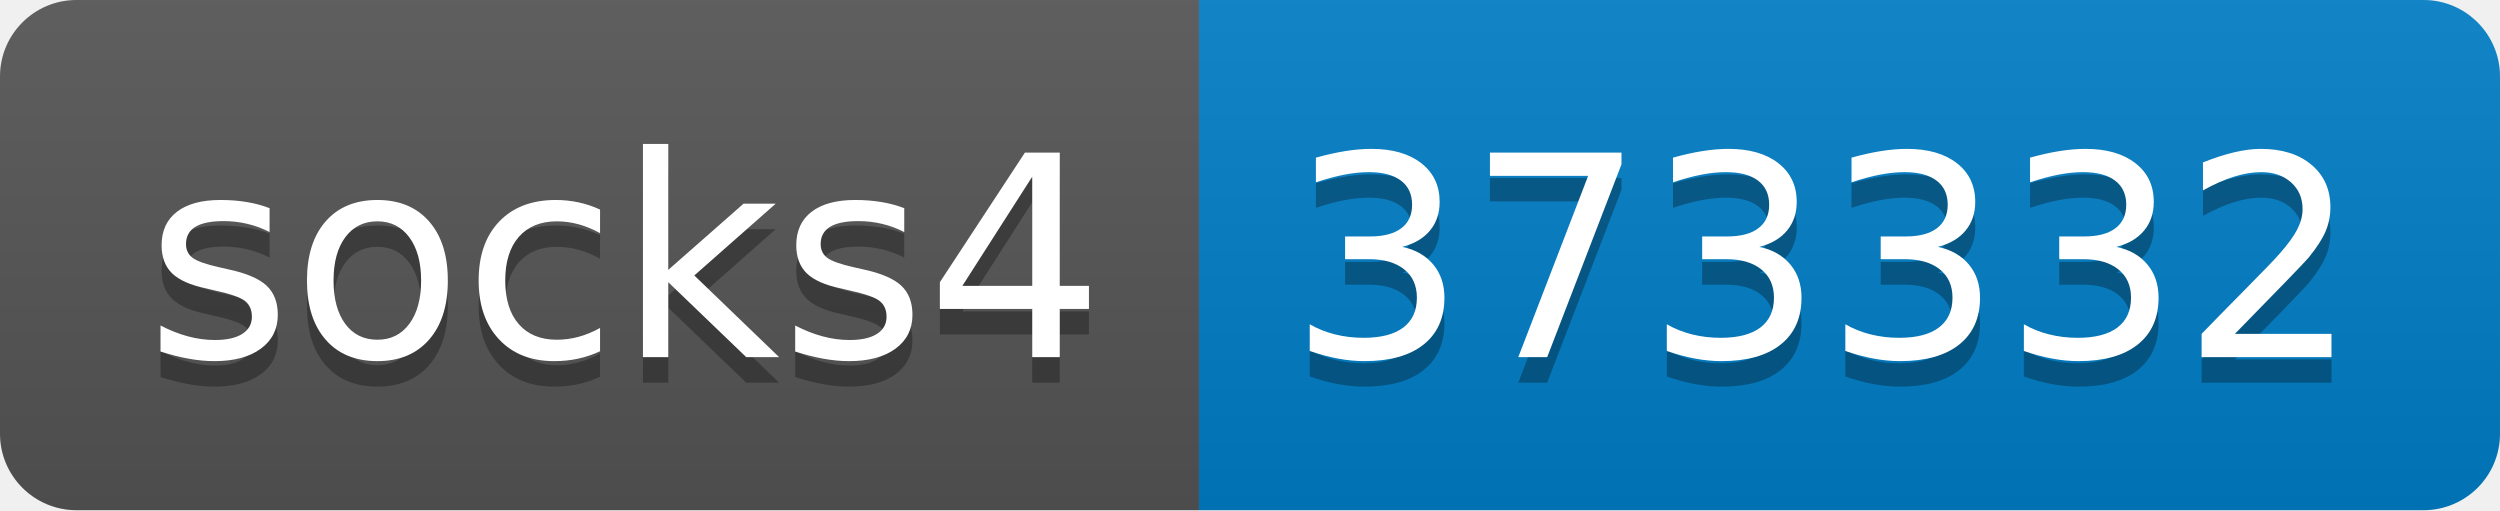
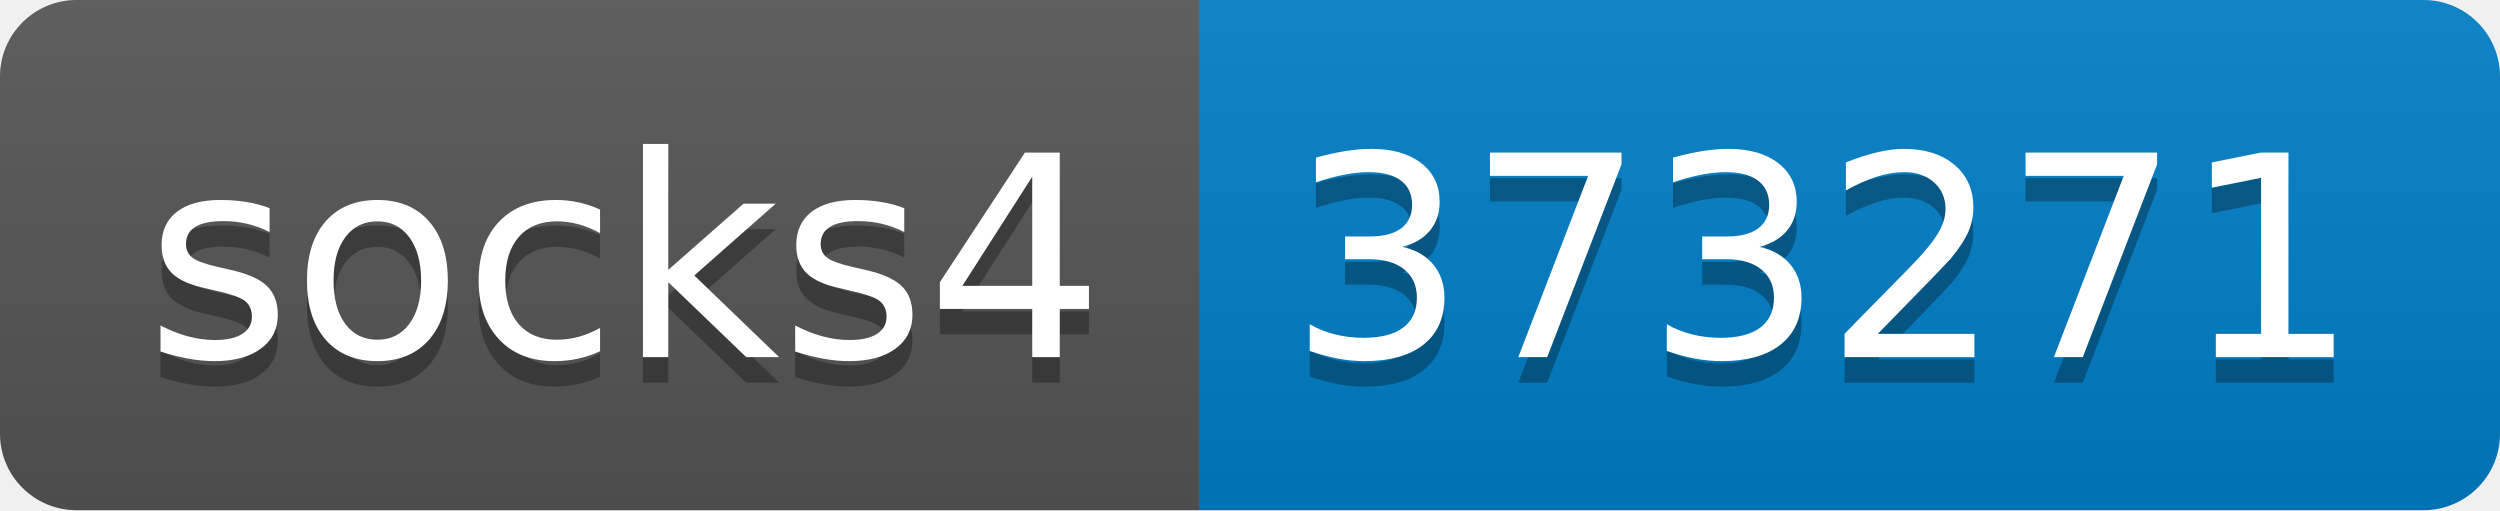
- <svg xmlns="http://www.w3.org/2000/svg" width="98" height="20" role="img" aria-label="socks4: 373332">
+ <svg xmlns="http://www.w3.org/2000/svg" width="98" height="20" role="img" aria-label="socks4: 373271">
  <linearGradient id="s" x2="0" y2="100%">
    <stop offset="0" stop-color="#bbb" stop-opacity=".1" />
    <stop offset="1" stop-opacity=".1" />
  </linearGradient>
  <clipPath id="r">
    <rect width="98" height="20" rx="3" fill="#fff" />
  </clipPath>
  <g clip-path="url(#r)">
    <rect width="47" height="20" fill="#555" />
    <rect x="47" width="51" height="20" fill="#007ec6" />
    <rect width="98" height="20" fill="url(#s)" />
  </g>
  <g fill="#fff" text-anchor="middle" font-family="Verdana,Geneva,DejaVu Sans,sans-serif" text-rendering="geometricPrecision" font-size="110">
    <text aria-hidden="true" x="245" y="150" fill="#010101" fill-opacity=".3" transform="scale(.1)" textLength="370">socks4</text>
    <text x="245" y="140" transform="scale(.1)" fill="#fff" textLength="370">socks4</text>
-     <text aria-hidden="true" x="715" y="150" fill="#010101" fill-opacity=".3" transform="scale(.1)" textLength="410">373332</text>
-     <text x="715" y="140" transform="scale(.1)" fill="#fff" textLength="410">373332</text>
+     <text aria-hidden="true" x="715" y="150" fill="#010101" fill-opacity=".3" transform="scale(.1)" textLength="410">373271</text>
+     <text x="715" y="140" transform="scale(.1)" fill="#fff" textLength="410">373271</text>
  </g>
</svg>
